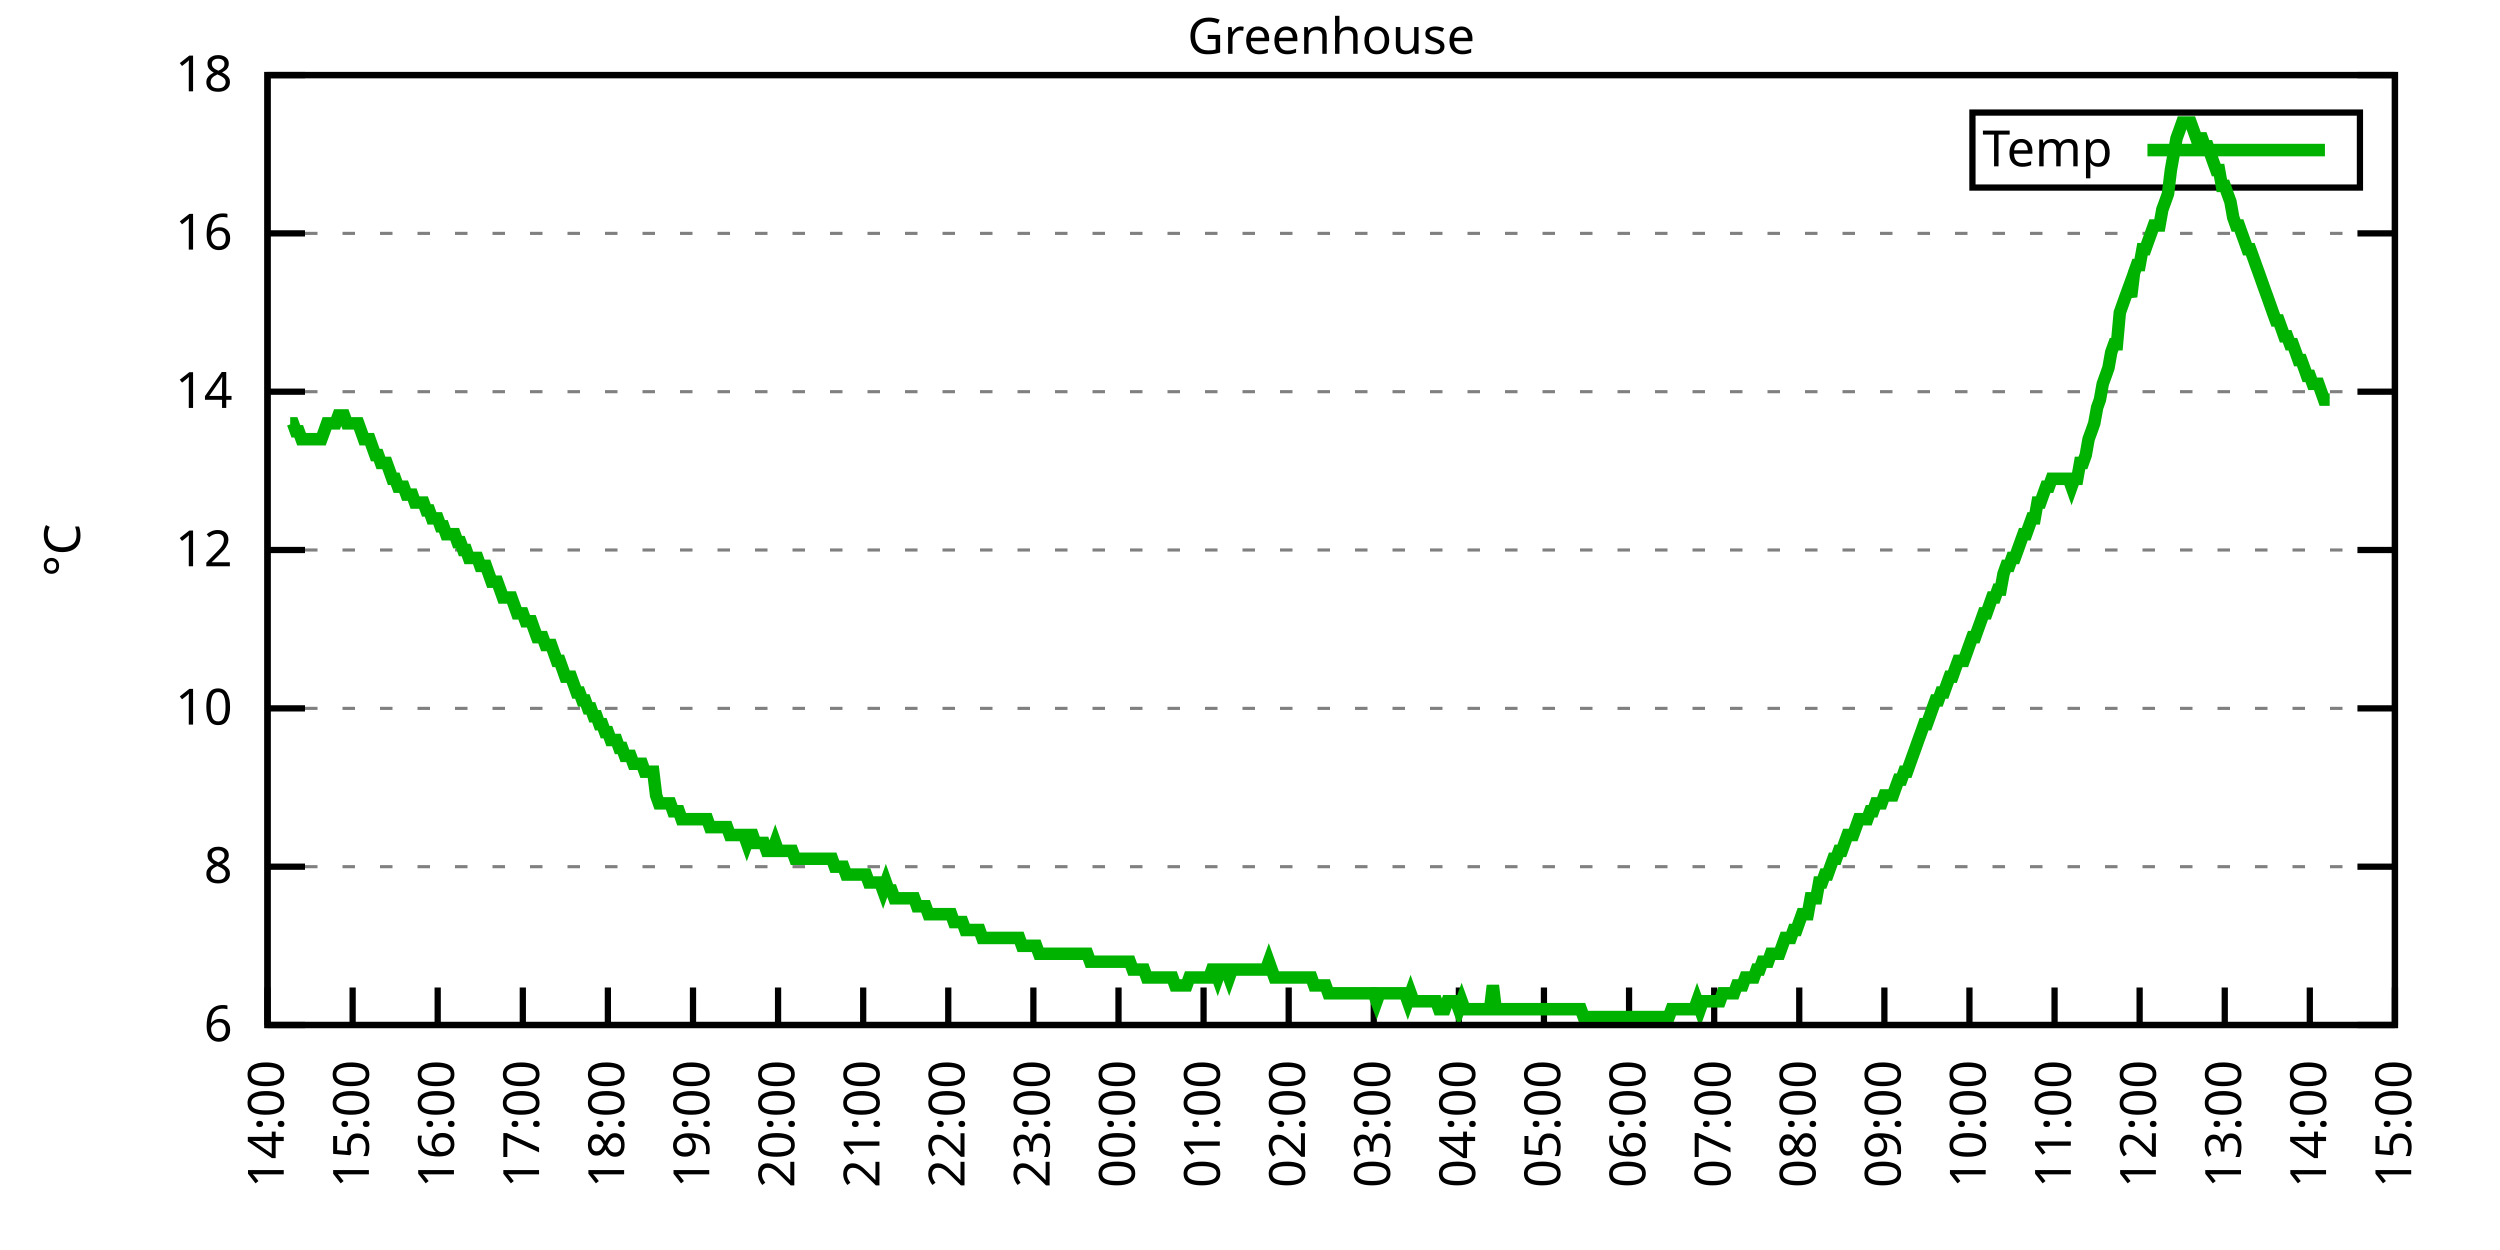
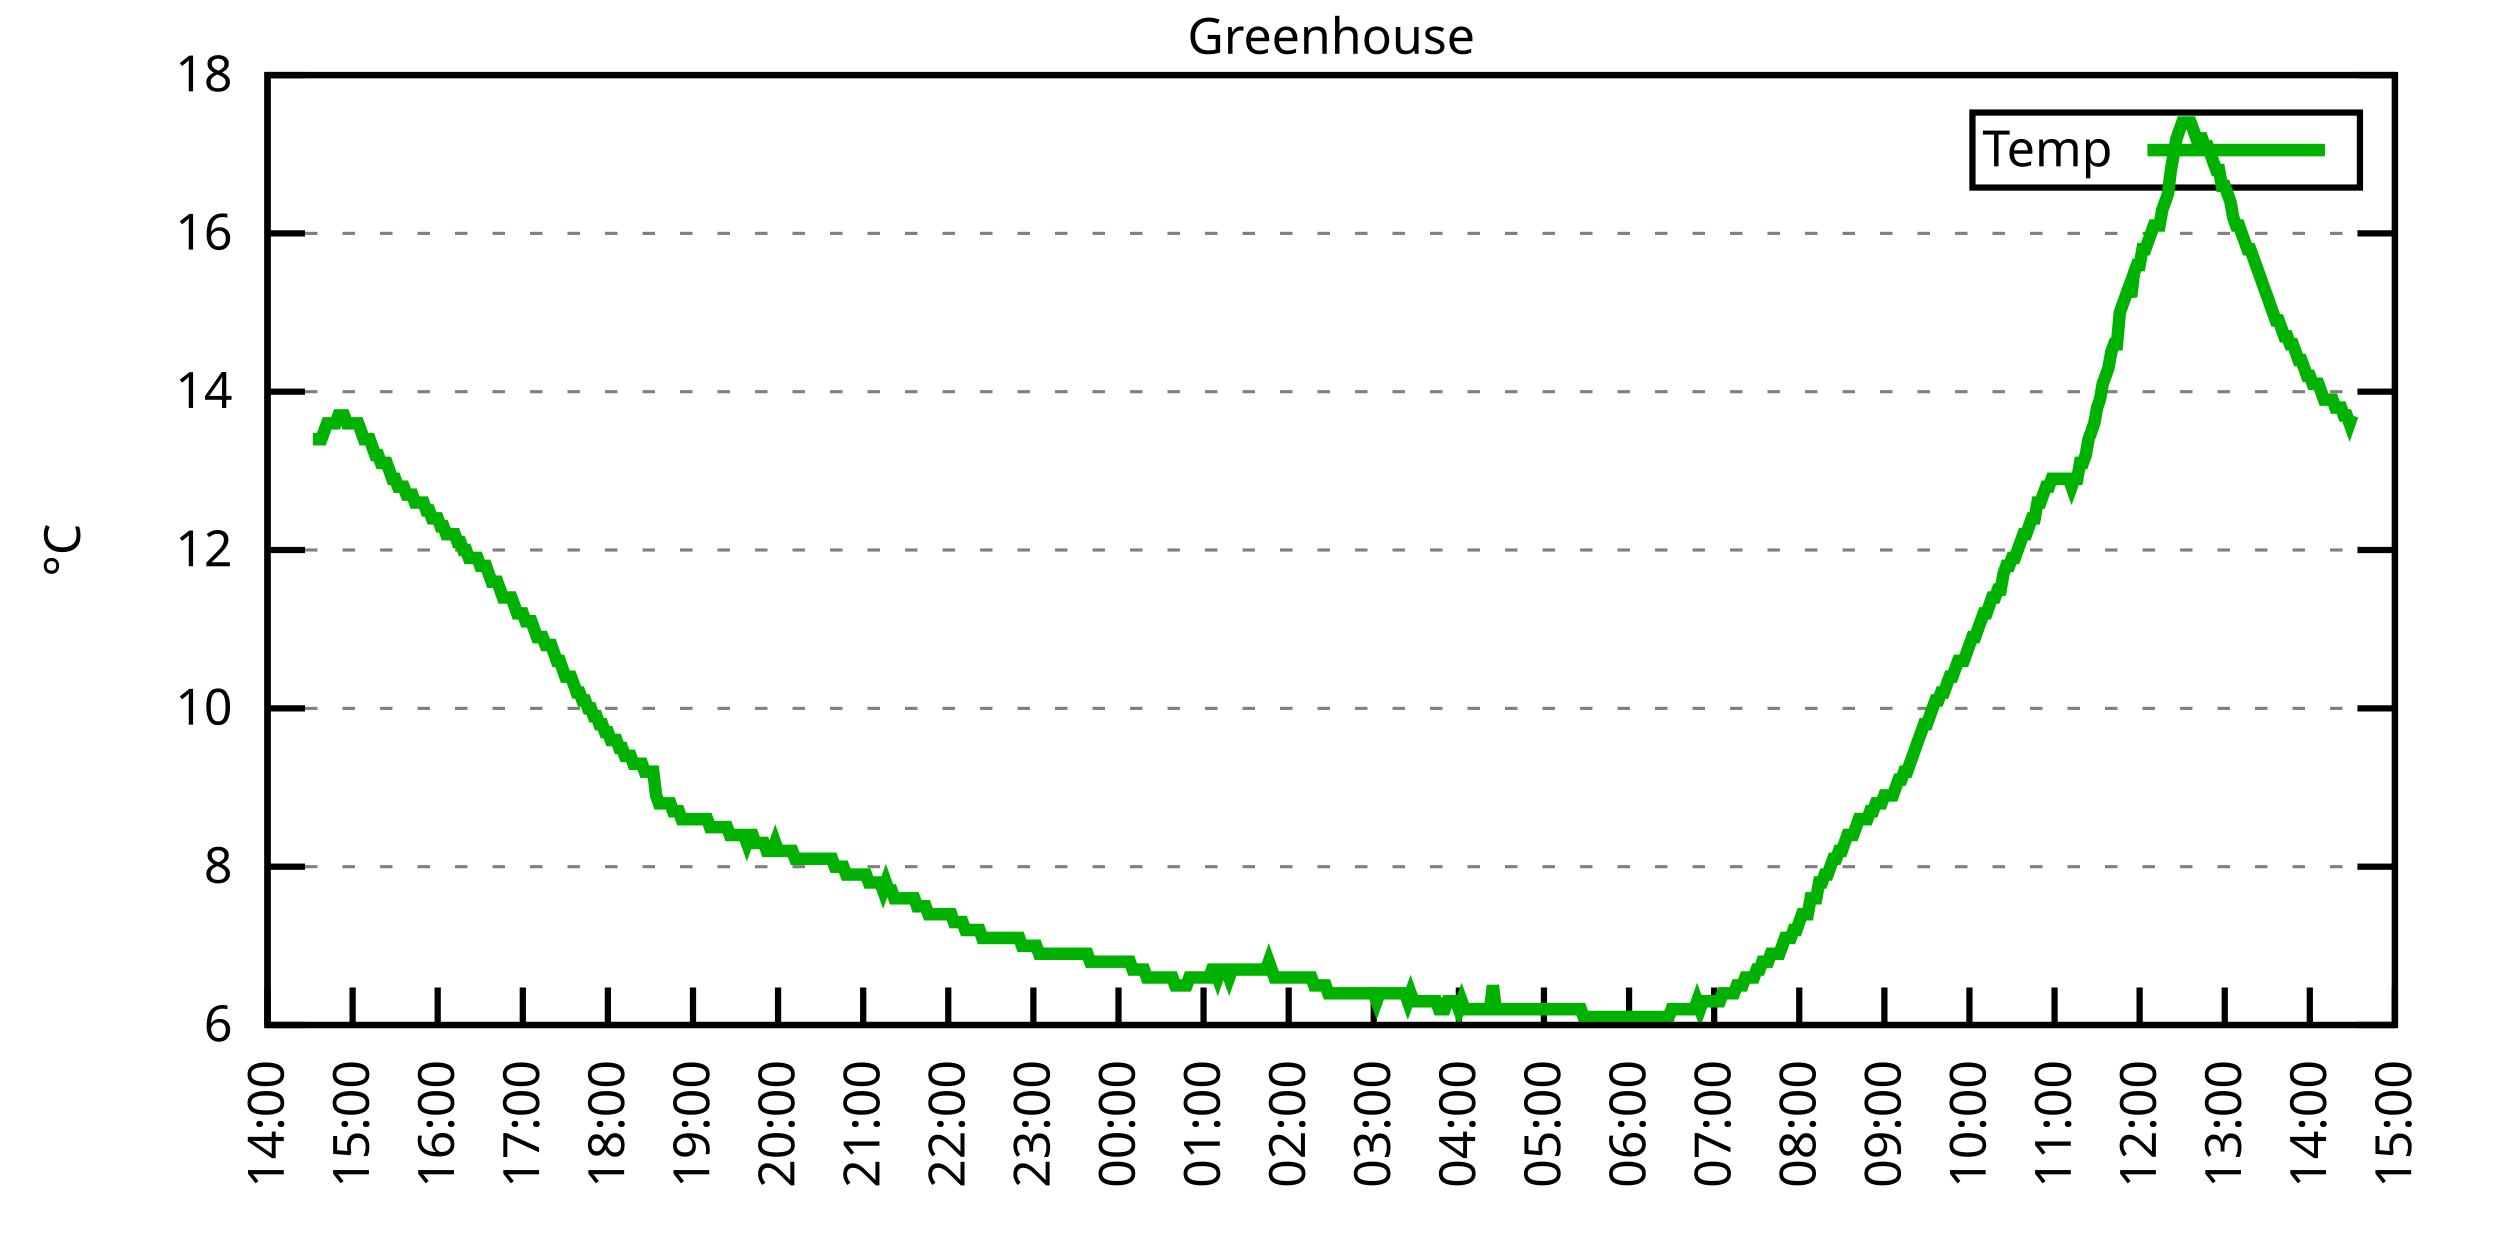
<svg xmlns="http://www.w3.org/2000/svg" xmlns:xlink="http://www.w3.org/1999/xlink" width="400" height="200" viewBox="0 0 400 200">
  <g id="gnuplot_canvas">
    <rect x="0" y="0" width="400" height="200" fill="none" />
    <defs>
      <circle id="gpDot" r="0.5" stroke-width="0.5" stroke="currentColor" />
      <path id="gpPt0" stroke-width="0.333" stroke="currentColor" d="M-1,0 h2 M0,-1 v2" />
      <path id="gpPt1" stroke-width="0.333" stroke="currentColor" d="M-1,-1 L1,1 M1,-1 L-1,1" />
      <path id="gpPt2" stroke-width="0.333" stroke="currentColor" d="M-1,0 L1,0 M0,-1 L0,1 M-1,-1 L1,1 M-1,1 L1,-1" />
      <rect id="gpPt3" stroke-width="0.333" stroke="currentColor" x="-1" y="-1" width="2" height="2" />
      <rect id="gpPt4" stroke-width="0.333" stroke="currentColor" fill="currentColor" x="-1" y="-1" width="2" height="2" />
      <circle id="gpPt5" stroke-width="0.333" stroke="currentColor" cx="0" cy="0" r="1" />
      <use xlink:href="#gpPt5" id="gpPt6" fill="currentColor" stroke="none" />
      <path id="gpPt7" stroke-width="0.333" stroke="currentColor" d="M0,-1.33 L-1.33,0.67 L1.33,0.67 z" />
      <use xlink:href="#gpPt7" id="gpPt8" fill="currentColor" stroke="none" />
      <use xlink:href="#gpPt7" id="gpPt9" stroke="currentColor" transform="rotate(180)" />
      <use xlink:href="#gpPt9" id="gpPt10" fill="currentColor" stroke="none" />
      <use xlink:href="#gpPt3" id="gpPt11" stroke="currentColor" transform="rotate(45)" />
      <use xlink:href="#gpPt11" id="gpPt12" fill="currentColor" stroke="none" />
      <path id="gpPt13" stroke-width="0.333" stroke="currentColor" d="M0,1.330 L1.265,0.411 L0.782,-1.067 L-0.782,-1.076 L-1.265,0.411 z" />
      <use xlink:href="#gpPt13" id="gpPt14" fill="currentColor" stroke="none" />
      <filter id="textbox" filterUnits="objectBoundingBox" x="0" y="0" height="1" width="1">
        <feFlood flood-color="white" flood-opacity="1" result="bgnd" />
        <feComposite in="SourceGraphic" in2="bgnd" operator="atop" />
      </filter>
      <filter id="greybox" filterUnits="objectBoundingBox" x="0" y="0" height="1" width="1">
        <feFlood flood-color="lightgrey" flood-opacity="1" result="grey" />
        <feComposite in="SourceGraphic" in2="grey" operator="atop" />
      </filter>
    </defs>
    <g fill="none" color="white" stroke="currentColor" stroke-width="1.00" stroke-linecap="butt" stroke-linejoin="miter">
</g>
    <g fill="none" color="black" stroke="currentColor" stroke-width="1.00" stroke-linecap="butt" stroke-linejoin="miter">
      <g stroke="none" shape-rendering="crispEdges">
        <polygon fill="rgb(255, 255, 255)" points="42.80,164.00 383.18,164.00 383.18,12.02 42.80,12.02 " />
      </g>
    </g>
    <g fill="none" color="black" stroke="currentColor" stroke-width="1.00" stroke-linecap="butt" stroke-linejoin="miter">
</g>
    <g fill="none" color="black" stroke="black" stroke-width="0.50" stroke-linecap="butt" stroke-linejoin="miter">
</g>
    <g fill="none" color="gray" stroke="currentColor" stroke-width="0.50" stroke-linecap="butt" stroke-linejoin="miter">
      <path stroke="gray" stroke-dasharray="2,4" class="gridline" d="M42.80,164.00 L383.19,164.00  " />
    </g>
    <g fill="none" color="gray" stroke="gray" stroke-width="1.00" stroke-linecap="butt" stroke-linejoin="miter">
</g>
    <g fill="none" color="black" stroke="currentColor" stroke-width="1.00" stroke-linecap="butt" stroke-linejoin="miter">
      <path stroke="black" d="M42.80,164.00 L48.80,164.00 M383.19,164.00 L377.19,164.00  " />
      <g transform="translate(37.20,166.60)" stroke="none" fill="black" font-family="Sans" font-size="8.00" text-anchor="end">
        <text>
          <tspan font-family="Sans"> 6</tspan>
        </text>
      </g>
    </g>
    <g fill="none" color="black" stroke="currentColor" stroke-width="1.00" stroke-linecap="butt" stroke-linejoin="miter">
</g>
    <g fill="none" color="black" stroke="black" stroke-width="0.50" stroke-linecap="butt" stroke-linejoin="miter">
</g>
    <g fill="none" color="gray" stroke="currentColor" stroke-width="0.50" stroke-linecap="butt" stroke-linejoin="miter">
      <path stroke="gray" stroke-dasharray="2,4" class="gridline" d="M42.80,138.67 L383.19,138.67  " />
    </g>
    <g fill="none" color="gray" stroke="gray" stroke-width="1.00" stroke-linecap="butt" stroke-linejoin="miter">
</g>
    <g fill="none" color="black" stroke="currentColor" stroke-width="1.00" stroke-linecap="butt" stroke-linejoin="miter">
      <path stroke="black" d="M42.80,138.67 L48.80,138.67 M383.19,138.67 L377.19,138.67  " />
      <g transform="translate(37.20,141.27)" stroke="none" fill="black" font-family="Sans" font-size="8.00" text-anchor="end">
        <text>
          <tspan font-family="Sans"> 8</tspan>
        </text>
      </g>
    </g>
    <g fill="none" color="black" stroke="currentColor" stroke-width="1.00" stroke-linecap="butt" stroke-linejoin="miter">
</g>
    <g fill="none" color="black" stroke="black" stroke-width="0.50" stroke-linecap="butt" stroke-linejoin="miter">
</g>
    <g fill="none" color="gray" stroke="currentColor" stroke-width="0.50" stroke-linecap="butt" stroke-linejoin="miter">
      <path stroke="gray" stroke-dasharray="2,4" class="gridline" d="M42.80,113.34 L383.19,113.34  " />
    </g>
    <g fill="none" color="gray" stroke="gray" stroke-width="1.00" stroke-linecap="butt" stroke-linejoin="miter">
</g>
    <g fill="none" color="black" stroke="currentColor" stroke-width="1.00" stroke-linecap="butt" stroke-linejoin="miter">
      <path stroke="black" d="M42.80,113.34 L48.80,113.34 M383.19,113.34 L377.19,113.34  " />
      <g transform="translate(37.20,115.94)" stroke="none" fill="black" font-family="Sans" font-size="8.00" text-anchor="end">
        <text>
          <tspan font-family="Sans"> 10</tspan>
        </text>
      </g>
    </g>
    <g fill="none" color="black" stroke="currentColor" stroke-width="1.00" stroke-linecap="butt" stroke-linejoin="miter">
</g>
    <g fill="none" color="black" stroke="black" stroke-width="0.50" stroke-linecap="butt" stroke-linejoin="miter">
</g>
    <g fill="none" color="gray" stroke="currentColor" stroke-width="0.50" stroke-linecap="butt" stroke-linejoin="miter">
      <path stroke="gray" stroke-dasharray="2,4" class="gridline" d="M42.80,88.00 L383.19,88.00  " />
    </g>
    <g fill="none" color="gray" stroke="gray" stroke-width="1.00" stroke-linecap="butt" stroke-linejoin="miter">
</g>
    <g fill="none" color="black" stroke="currentColor" stroke-width="1.00" stroke-linecap="butt" stroke-linejoin="miter">
      <path stroke="black" d="M42.80,88.00 L48.80,88.00 M383.19,88.00 L377.19,88.00  " />
      <g transform="translate(37.20,90.60)" stroke="none" fill="black" font-family="Sans" font-size="8.00" text-anchor="end">
        <text>
          <tspan font-family="Sans"> 12</tspan>
        </text>
      </g>
    </g>
    <g fill="none" color="black" stroke="currentColor" stroke-width="1.00" stroke-linecap="butt" stroke-linejoin="miter">
</g>
    <g fill="none" color="black" stroke="black" stroke-width="0.50" stroke-linecap="butt" stroke-linejoin="miter">
</g>
    <g fill="none" color="gray" stroke="currentColor" stroke-width="0.50" stroke-linecap="butt" stroke-linejoin="miter">
      <path stroke="gray" stroke-dasharray="2,4" class="gridline" d="M42.80,62.67 L383.19,62.67  " />
    </g>
    <g fill="none" color="gray" stroke="gray" stroke-width="1.00" stroke-linecap="butt" stroke-linejoin="miter">
</g>
    <g fill="none" color="black" stroke="currentColor" stroke-width="1.00" stroke-linecap="butt" stroke-linejoin="miter">
      <path stroke="black" d="M42.80,62.67 L48.80,62.67 M383.19,62.67 L377.19,62.67  " />
      <g transform="translate(37.20,65.27)" stroke="none" fill="black" font-family="Sans" font-size="8.00" text-anchor="end">
        <text>
          <tspan font-family="Sans"> 14</tspan>
        </text>
      </g>
    </g>
    <g fill="none" color="black" stroke="currentColor" stroke-width="1.00" stroke-linecap="butt" stroke-linejoin="miter">
</g>
    <g fill="none" color="black" stroke="black" stroke-width="0.50" stroke-linecap="butt" stroke-linejoin="miter">
</g>
    <g fill="none" color="gray" stroke="currentColor" stroke-width="0.50" stroke-linecap="butt" stroke-linejoin="miter">
      <path stroke="gray" stroke-dasharray="2,4" class="gridline" d="M42.80,37.34 L383.19,37.34  " />
    </g>
    <g fill="none" color="gray" stroke="gray" stroke-width="1.00" stroke-linecap="butt" stroke-linejoin="miter">
</g>
    <g fill="none" color="black" stroke="currentColor" stroke-width="1.00" stroke-linecap="butt" stroke-linejoin="miter">
      <path stroke="black" d="M42.80,37.34 L48.80,37.34 M383.19,37.34 L377.19,37.34  " />
      <g transform="translate(37.20,39.94)" stroke="none" fill="black" font-family="Sans" font-size="8.00" text-anchor="end">
        <text>
          <tspan font-family="Sans"> 16</tspan>
        </text>
      </g>
    </g>
    <g fill="none" color="black" stroke="currentColor" stroke-width="1.00" stroke-linecap="butt" stroke-linejoin="miter">
</g>
    <g fill="none" color="black" stroke="black" stroke-width="0.50" stroke-linecap="butt" stroke-linejoin="miter">
</g>
    <g fill="none" color="gray" stroke="currentColor" stroke-width="0.50" stroke-linecap="butt" stroke-linejoin="miter">
      <path stroke="gray" stroke-dasharray="2,4" class="gridline" d="M42.80,12.01 L383.19,12.01  " />
    </g>
    <g fill="none" color="gray" stroke="gray" stroke-width="1.00" stroke-linecap="butt" stroke-linejoin="miter">
</g>
    <g fill="none" color="black" stroke="currentColor" stroke-width="1.00" stroke-linecap="butt" stroke-linejoin="miter">
      <path stroke="black" d="M42.80,12.01 L48.80,12.01 M383.19,12.01 L377.19,12.01  " />
      <g transform="translate(37.20,14.61)" stroke="none" fill="black" font-family="Sans" font-size="8.00" text-anchor="end">
        <text>
          <tspan font-family="Sans"> 18</tspan>
        </text>
      </g>
    </g>
    <g fill="none" color="black" stroke="currentColor" stroke-width="1.00" stroke-linecap="butt" stroke-linejoin="miter">
      <path stroke="black" d="M42.80,164.00 L42.80,158.00  " />
      <g transform="translate(45.40,169.60) rotate(270.00)" stroke="none" fill="black" font-family="Sans" font-size="8.00" text-anchor="end">
        <text>
          <tspan font-family="Sans">14:00</tspan>
        </text>
      </g>
    </g>
    <g fill="none" color="black" stroke="currentColor" stroke-width="1.00" stroke-linecap="butt" stroke-linejoin="miter">
      <path stroke="black" d="M56.42,164.00 L56.42,158.00  " />
      <g transform="translate(59.02,169.60) rotate(270.00)" stroke="none" fill="black" font-family="Sans" font-size="8.00" text-anchor="end">
        <text>
          <tspan font-family="Sans">15:00</tspan>
        </text>
      </g>
    </g>
    <g fill="none" color="black" stroke="currentColor" stroke-width="1.00" stroke-linecap="butt" stroke-linejoin="miter">
      <path stroke="black" d="M70.03,164.00 L70.03,158.00  " />
      <g transform="translate(72.63,169.60) rotate(270.00)" stroke="none" fill="black" font-family="Sans" font-size="8.00" text-anchor="end">
        <text>
          <tspan font-family="Sans">16:00</tspan>
        </text>
      </g>
    </g>
    <g fill="none" color="black" stroke="currentColor" stroke-width="1.00" stroke-linecap="butt" stroke-linejoin="miter">
      <path stroke="black" d="M83.65,164.00 L83.65,158.00  " />
      <g transform="translate(86.25,169.60) rotate(270.00)" stroke="none" fill="black" font-family="Sans" font-size="8.00" text-anchor="end">
        <text>
          <tspan font-family="Sans">17:00</tspan>
        </text>
      </g>
    </g>
    <g fill="none" color="black" stroke="currentColor" stroke-width="1.00" stroke-linecap="butt" stroke-linejoin="miter">
      <path stroke="black" d="M97.26,164.00 L97.26,158.00  " />
      <g transform="translate(99.86,169.60) rotate(270.00)" stroke="none" fill="black" font-family="Sans" font-size="8.00" text-anchor="end">
        <text>
          <tspan font-family="Sans">18:00</tspan>
        </text>
      </g>
    </g>
    <g fill="none" color="black" stroke="currentColor" stroke-width="1.00" stroke-linecap="butt" stroke-linejoin="miter">
      <path stroke="black" d="M110.88,164.00 L110.88,158.00  " />
      <g transform="translate(113.48,169.60) rotate(270.00)" stroke="none" fill="black" font-family="Sans" font-size="8.00" text-anchor="end">
        <text>
          <tspan font-family="Sans">19:00</tspan>
        </text>
      </g>
    </g>
    <g fill="none" color="black" stroke="currentColor" stroke-width="1.00" stroke-linecap="butt" stroke-linejoin="miter">
      <path stroke="black" d="M124.49,164.00 L124.49,158.00  " />
      <g transform="translate(127.09,169.60) rotate(270.00)" stroke="none" fill="black" font-family="Sans" font-size="8.00" text-anchor="end">
        <text>
          <tspan font-family="Sans">20:00</tspan>
        </text>
      </g>
    </g>
    <g fill="none" color="black" stroke="currentColor" stroke-width="1.00" stroke-linecap="butt" stroke-linejoin="miter">
      <path stroke="black" d="M138.11,164.00 L138.11,158.00  " />
      <g transform="translate(140.71,169.60) rotate(270.00)" stroke="none" fill="black" font-family="Sans" font-size="8.00" text-anchor="end">
        <text>
          <tspan font-family="Sans">21:00</tspan>
        </text>
      </g>
    </g>
    <g fill="none" color="black" stroke="currentColor" stroke-width="1.00" stroke-linecap="butt" stroke-linejoin="miter">
      <path stroke="black" d="M151.72,164.00 L151.72,158.00  " />
      <g transform="translate(154.32,169.60) rotate(270.00)" stroke="none" fill="black" font-family="Sans" font-size="8.00" text-anchor="end">
        <text>
          <tspan font-family="Sans">22:00</tspan>
        </text>
      </g>
    </g>
    <g fill="none" color="black" stroke="currentColor" stroke-width="1.00" stroke-linecap="butt" stroke-linejoin="miter">
      <path stroke="black" d="M165.34,164.00 L165.34,158.00  " />
      <g transform="translate(167.94,169.60) rotate(270.00)" stroke="none" fill="black" font-family="Sans" font-size="8.00" text-anchor="end">
        <text>
          <tspan font-family="Sans">23:00</tspan>
        </text>
      </g>
    </g>
    <g fill="none" color="black" stroke="currentColor" stroke-width="1.00" stroke-linecap="butt" stroke-linejoin="miter">
      <path stroke="black" d="M178.96,164.00 L178.96,158.00  " />
      <g transform="translate(181.56,169.60) rotate(270.00)" stroke="none" fill="black" font-family="Sans" font-size="8.00" text-anchor="end">
        <text>
          <tspan font-family="Sans">00:00</tspan>
        </text>
      </g>
    </g>
    <g fill="none" color="black" stroke="currentColor" stroke-width="1.00" stroke-linecap="butt" stroke-linejoin="miter">
      <path stroke="black" d="M192.57,164.00 L192.57,158.00  " />
      <g transform="translate(195.17,169.60) rotate(270.00)" stroke="none" fill="black" font-family="Sans" font-size="8.00" text-anchor="end">
        <text>
          <tspan font-family="Sans">01:00</tspan>
        </text>
      </g>
    </g>
    <g fill="none" color="black" stroke="currentColor" stroke-width="1.00" stroke-linecap="butt" stroke-linejoin="miter">
      <path stroke="black" d="M206.19,164.00 L206.19,158.00  " />
      <g transform="translate(208.79,169.60) rotate(270.00)" stroke="none" fill="black" font-family="Sans" font-size="8.00" text-anchor="end">
        <text>
          <tspan font-family="Sans">02:00</tspan>
        </text>
      </g>
    </g>
    <g fill="none" color="black" stroke="currentColor" stroke-width="1.00" stroke-linecap="butt" stroke-linejoin="miter">
      <path stroke="black" d="M219.80,164.00 L219.80,158.00  " />
      <g transform="translate(222.40,169.60) rotate(270.00)" stroke="none" fill="black" font-family="Sans" font-size="8.00" text-anchor="end">
        <text>
          <tspan font-family="Sans">03:00</tspan>
        </text>
      </g>
    </g>
    <g fill="none" color="black" stroke="currentColor" stroke-width="1.00" stroke-linecap="butt" stroke-linejoin="miter">
      <path stroke="black" d="M233.42,164.00 L233.42,158.00  " />
      <g transform="translate(236.02,169.60) rotate(270.00)" stroke="none" fill="black" font-family="Sans" font-size="8.00" text-anchor="end">
        <text>
          <tspan font-family="Sans">04:00</tspan>
        </text>
      </g>
    </g>
    <g fill="none" color="black" stroke="currentColor" stroke-width="1.00" stroke-linecap="butt" stroke-linejoin="miter">
      <path stroke="black" d="M247.03,164.00 L247.03,158.00  " />
      <g transform="translate(249.63,169.60) rotate(270.00)" stroke="none" fill="black" font-family="Sans" font-size="8.00" text-anchor="end">
        <text>
          <tspan font-family="Sans">05:00</tspan>
        </text>
      </g>
    </g>
    <g fill="none" color="black" stroke="currentColor" stroke-width="1.00" stroke-linecap="butt" stroke-linejoin="miter">
      <path stroke="black" d="M260.65,164.00 L260.65,158.00  " />
      <g transform="translate(263.25,169.60) rotate(270.00)" stroke="none" fill="black" font-family="Sans" font-size="8.00" text-anchor="end">
        <text>
          <tspan font-family="Sans">06:00</tspan>
        </text>
      </g>
    </g>
    <g fill="none" color="black" stroke="currentColor" stroke-width="1.00" stroke-linecap="butt" stroke-linejoin="miter">
      <path stroke="black" d="M274.27,164.00 L274.27,158.00  " />
      <g transform="translate(276.87,169.60) rotate(270.00)" stroke="none" fill="black" font-family="Sans" font-size="8.00" text-anchor="end">
        <text>
          <tspan font-family="Sans">07:00</tspan>
        </text>
      </g>
    </g>
    <g fill="none" color="black" stroke="currentColor" stroke-width="1.00" stroke-linecap="butt" stroke-linejoin="miter">
      <path stroke="black" d="M287.88,164.00 L287.88,158.00  " />
      <g transform="translate(290.48,169.60) rotate(270.00)" stroke="none" fill="black" font-family="Sans" font-size="8.00" text-anchor="end">
        <text>
          <tspan font-family="Sans">08:00</tspan>
        </text>
      </g>
    </g>
    <g fill="none" color="black" stroke="currentColor" stroke-width="1.00" stroke-linecap="butt" stroke-linejoin="miter">
      <path stroke="black" d="M301.50,164.00 L301.50,158.00  " />
      <g transform="translate(304.10,169.60) rotate(270.00)" stroke="none" fill="black" font-family="Sans" font-size="8.00" text-anchor="end">
        <text>
          <tspan font-family="Sans">09:00</tspan>
        </text>
      </g>
    </g>
    <g fill="none" color="black" stroke="currentColor" stroke-width="1.00" stroke-linecap="butt" stroke-linejoin="miter">
      <path stroke="black" d="M315.11,164.00 L315.11,158.00  " />
      <g transform="translate(317.71,169.60) rotate(270.00)" stroke="none" fill="black" font-family="Sans" font-size="8.00" text-anchor="end">
        <text>
          <tspan font-family="Sans">10:00</tspan>
        </text>
      </g>
    </g>
    <g fill="none" color="black" stroke="currentColor" stroke-width="1.00" stroke-linecap="butt" stroke-linejoin="miter">
      <path stroke="black" d="M328.73,164.00 L328.73,158.00  " />
      <g transform="translate(331.33,169.60) rotate(270.00)" stroke="none" fill="black" font-family="Sans" font-size="8.00" text-anchor="end">
        <text>
          <tspan font-family="Sans">11:00</tspan>
        </text>
      </g>
    </g>
    <g fill="none" color="black" stroke="currentColor" stroke-width="1.00" stroke-linecap="butt" stroke-linejoin="miter">
      <path stroke="black" d="M342.34,164.00 L342.34,158.00  " />
      <g transform="translate(344.94,169.60) rotate(270.00)" stroke="none" fill="black" font-family="Sans" font-size="8.00" text-anchor="end">
        <text>
          <tspan font-family="Sans">12:00</tspan>
        </text>
      </g>
    </g>
    <g fill="none" color="black" stroke="currentColor" stroke-width="1.00" stroke-linecap="butt" stroke-linejoin="miter">
      <path stroke="black" d="M355.96,164.00 L355.96,158.00  " />
      <g transform="translate(358.56,169.60) rotate(270.00)" stroke="none" fill="black" font-family="Sans" font-size="8.00" text-anchor="end">
        <text>
          <tspan font-family="Sans">13:00</tspan>
        </text>
      </g>
    </g>
    <g fill="none" color="black" stroke="currentColor" stroke-width="1.00" stroke-linecap="butt" stroke-linejoin="miter">
      <path stroke="black" d="M369.57,164.00 L369.57,158.00  " />
      <g transform="translate(372.17,169.60) rotate(270.00)" stroke="none" fill="black" font-family="Sans" font-size="8.00" text-anchor="end">
        <text>
          <tspan font-family="Sans">14:00</tspan>
        </text>
      </g>
    </g>
    <g fill="none" color="black" stroke="currentColor" stroke-width="1.00" stroke-linecap="butt" stroke-linejoin="miter">
      <path stroke="black" d="M383.19,164.00 L383.19,158.00  " />
      <g transform="translate(385.79,169.60) rotate(270.00)" stroke="none" fill="black" font-family="Sans" font-size="8.00" text-anchor="end">
        <text>
          <tspan font-family="Sans">15:00</tspan>
        </text>
      </g>
    </g>
    <g fill="none" color="black" stroke="currentColor" stroke-width="1.00" stroke-linecap="butt" stroke-linejoin="miter">
</g>
    <g fill="none" color="black" stroke="currentColor" stroke-width="1.00" stroke-linecap="butt" stroke-linejoin="miter">
      <path stroke="black" d="M42.80,12.01 L42.80,164.00 L383.19,164.00 L383.19,12.01 L42.80,12.01 Z  " />
    </g>
    <g fill="none" color="black" stroke="currentColor" stroke-width="1.00" stroke-linecap="butt" stroke-linejoin="miter">
</g>
    <g fill="none" color="black" stroke="currentColor" stroke-width="1.00" stroke-linecap="butt" stroke-linejoin="miter">
      <path stroke="black" d="M315.59,30.01 L315.59,18.01 L377.59,18.01 L377.59,30.01 L315.59,30.01 Z  " />
    </g>
    <g id="Greenhouse_plot_1">
      <g fill="none" color="white" stroke="black" stroke-width="2.00" stroke-linecap="butt" stroke-linejoin="miter">
</g>
      <g fill="none" color="black" stroke="currentColor" stroke-width="2.00" stroke-linecap="butt" stroke-linejoin="miter">
        <g transform="translate(337.99,26.61)" stroke="none" fill="black" font-family="Sans" font-size="8.00" text-anchor="end">
          <text>
            <tspan font-family="Sans">Temp</tspan>
          </text>
        </g>
      </g>
      <g fill="none" color="black" stroke="currentColor" stroke-width="2.00" stroke-linecap="butt" stroke-linejoin="miter">
-         <path stroke="rgb(  0, 178,   0)" d="M343.59,24.01 L371.99,24.01 M46.43,67.74 L46.88,67.74 L47.34,69.01 L47.79,69.01 L48.25,70.27 L48.70,70.27   L49.15,70.27 L49.61,70.27 L50.06,70.27 L50.52,70.27 L50.97,70.27 L51.42,70.27 L51.88,69.01 L52.33,67.74   L52.78,67.74 L53.24,67.74 L53.69,67.74 L54.15,66.47 L54.60,66.47 L55.05,66.47 L55.51,67.74 L55.96,67.74   L56.42,67.74 L56.87,67.74 L57.32,67.74 L57.78,69.01 L58.23,70.27 L58.68,70.27 L59.14,70.27 L59.59,71.54   L60.05,72.81 L60.50,72.81 L60.95,74.07 L61.41,74.07 L61.86,74.07 L62.32,75.34 L62.77,76.61 L63.22,76.61   L63.68,77.87 L64.13,77.87 L64.58,77.87 L65.04,79.14 L65.49,79.14 L65.95,79.14 L66.40,80.41 L66.85,80.41   L67.31,80.41 L67.76,80.41 L68.22,81.67 L68.67,81.67 L69.12,82.94 L69.58,82.94 L70.03,82.94 L70.49,84.21   L70.94,84.21 L71.39,85.47 L71.85,85.47 L72.30,85.47 L72.75,85.47 L73.21,86.74 L73.66,86.74 L74.12,88.00   L74.57,88.00 L75.02,89.27 L75.48,89.27 L75.93,89.27 L76.39,89.27 L76.84,90.54 L77.29,90.54 L77.75,90.54   L78.20,91.80 L78.65,93.07 L79.11,93.07 L79.56,93.07 L80.02,94.34 L80.47,95.60 L80.92,95.60 L81.38,95.60   L81.83,95.60 L82.29,96.87 L82.74,98.14 L83.19,98.14 L83.65,98.14 L84.10,99.40 L84.55,99.40 L85.01,99.40   L85.46,100.67 L85.92,101.94 L86.37,101.94 L86.82,101.94 L87.28,103.20 L87.73,103.20 L88.19,103.20 L88.64,104.47   L89.09,105.74 L89.55,105.74 L90.00,107.00 L90.45,108.27 L90.91,108.27 L91.36,108.27 L91.82,109.54 L92.27,110.80   L92.72,110.80 L93.18,112.07 L93.63,112.07 L94.09,113.34 L94.54,113.34 L94.99,114.60 L95.45,114.60 L95.90,115.87   L96.35,115.87 L96.81,117.14 L97.26,117.14 L97.72,118.40 L98.17,118.40 L98.62,118.40 L99.08,119.67 L99.53,119.67   L99.99,120.94 L100.44,120.94 L100.89,120.94 L101.35,122.20 L101.80,122.20 L102.25,122.20 L102.71,122.20 L103.16,123.47   L103.62,123.47 L104.07,123.47 L104.52,123.47 L104.98,127.27 L105.43,128.54 L105.89,128.54 L106.34,128.54 L106.79,128.54   L107.25,128.54 L107.70,129.80 L108.15,129.80 L108.61,129.80 L109.06,131.07 L109.52,131.07 L109.97,131.07 L110.42,131.07   L110.88,131.07 L111.33,131.07 L111.79,131.07 L112.24,131.07 L112.69,131.07 L113.15,131.07 L113.60,132.34 L114.05,132.34   L114.51,132.34 L114.96,132.34 L115.42,132.34 L115.87,132.34 L116.32,132.34 L116.78,133.60 L117.23,133.60 L117.69,133.60   L118.14,133.60 L118.59,133.60 L119.05,133.60 L119.50,134.87 L119.96,133.60 L120.41,133.60 L120.86,134.87 L121.32,134.87   L121.77,134.87 L122.22,134.87 L122.68,136.14 L123.13,136.14 L123.59,136.14 L124.04,134.87 L124.49,136.14 L124.95,136.14   L125.40,136.14 L125.86,136.14 L126.31,136.14 L126.76,136.14 L127.22,137.40 L127.67,137.40 L128.12,137.40 L128.58,137.40   L129.03,137.40 L129.49,137.40 L129.94,137.40 L130.39,137.40 L130.85,137.40 L131.30,137.40 L131.76,137.40 L132.21,137.40   L132.66,137.40 L133.12,137.40 L133.57,138.67 L134.02,138.67 L134.48,138.67 L134.93,138.67 L135.39,139.93 L135.84,139.93   L136.29,139.93 L136.75,139.93 L137.20,139.93 L137.66,139.93 L138.11,139.93 L138.56,139.93 L139.02,141.20 L139.47,141.20   L139.92,141.20 L140.38,141.20 L140.83,141.20 L141.29,142.47 L141.74,141.20 L142.19,142.47 L142.65,142.47 L143.10,143.73   L143.56,143.73 L144.01,143.73 L144.46,143.73 L144.92,143.73 L145.37,143.73 L145.82,143.73 L146.28,143.73 L146.73,145.00   L147.19,145.00 L147.64,145.00 L148.09,145.00 L148.55,146.27 L149.00,146.27 L149.46,146.27 L149.91,146.27 L150.36,146.27   L150.82,146.27 L151.27,146.27 L151.72,146.27 L152.18,146.27 L152.63,147.53 L153.09,147.53 L153.54,147.53 L153.99,147.53   L154.45,148.80 L154.90,148.80 L155.36,148.80 L155.81,148.80 L156.26,148.80 L156.72,148.80 L157.17,150.07 L157.62,150.07   L158.08,150.07 L158.53,150.07 L158.99,150.07 L159.44,150.07 L159.89,150.07 L160.35,150.07 L160.80,150.07 L161.26,150.07   L161.71,150.07 L162.16,150.07 L162.62,150.07 L163.07,150.07 L163.52,151.33 L163.98,151.33 L164.43,151.33 L164.89,151.33   L165.34,151.33 L165.79,151.33 L166.25,152.60 L166.70,152.60 L167.16,152.60 L167.61,152.60 L168.06,152.60 L168.52,152.60   L168.97,152.60 L169.43,152.60 L169.88,152.60 L170.33,152.60 L170.79,152.60 L171.24,152.60 L171.69,152.60 L172.15,152.60   L172.60,152.60 L173.06,152.60 L173.51,152.60 L173.96,152.60 L174.42,153.87 L174.87,153.87 L175.33,153.87 L175.78,153.87   L176.23,153.87 L176.69,153.87 L177.14,153.87 L177.59,153.87 L178.05,153.87 L178.50,153.87 L178.96,153.87 L179.41,153.87   L179.86,153.87 L180.32,153.87 L180.77,153.87 L181.23,155.13 L181.68,155.13 L182.13,155.13 L182.59,155.13 L183.04,155.13   L183.49,156.40 L183.95,156.40 L184.40,156.40 L184.86,156.40 L185.31,156.40 L185.76,156.40 L186.22,156.40 L186.67,156.40   L187.13,156.40 L187.58,156.40 L188.03,157.67 L188.49,157.67 L188.94,157.67 L189.39,157.67 L189.85,157.67 L190.30,156.40   L190.76,156.40 L191.21,156.40 L191.66,156.40 L192.12,156.40 L192.57,156.40 L193.03,156.40 L193.48,156.40 L193.93,155.13   L194.39,155.13 L194.84,156.40 L195.29,155.13 L195.75,155.13 L196.20,155.13 L196.66,156.40 L197.11,155.13 L197.56,155.13   L198.02,155.13 L198.47,155.13 L198.93,155.13 L199.38,155.13 L199.83,155.13 L200.29,155.13 L200.74,155.13 L201.19,155.13   L201.65,155.13 L202.10,155.13 L202.56,155.13 L203.01,153.87 L203.46,155.13 L203.92,156.40 L204.37,156.40 L204.83,156.40   L205.28,156.40 L205.73,156.40 L206.19,156.40 L206.64,156.40 L207.09,156.40 L207.55,156.40 L208.00,156.40 L208.46,156.40   L208.91,156.40 L209.36,156.40 L209.82,156.40 L210.27,157.67 L210.73,157.67 L211.18,157.67 L211.63,157.67 L212.09,157.67   L212.54,158.93 L213.00,158.93 L213.45,158.93 L213.90,158.93 L214.36,158.93 L214.81,158.93 L215.26,158.93 L215.72,158.93   L216.17,158.93 L216.63,158.93 L217.08,158.93 L217.53,158.93 L217.99,158.93 L218.44,158.93 L218.90,158.93 L219.35,158.93   L219.80,158.93 L220.26,160.20 L220.71,158.93 L221.16,158.93 L221.62,158.93 L222.07,158.93 L222.53,158.93 L222.98,158.93   L223.43,158.93 L223.89,158.93 L224.34,158.93 L224.80,158.93 L225.25,160.20 L225.70,158.93 L226.16,160.20 L226.61,160.20   L227.06,160.20 L227.52,160.20 L227.97,160.20 L228.43,160.20 L228.88,160.20 L229.33,160.20 L229.79,160.20 L230.24,161.47   L230.70,161.47 L231.15,161.47 L231.60,160.20 L232.06,160.20 L232.51,160.20 L232.96,160.20 L233.42,161.47 L233.87,160.20   L234.33,161.47 L234.78,161.47 L235.23,161.47 L235.69,161.47 L236.14,161.47 L236.60,161.47 L237.05,161.47 L237.50,161.47   L237.96,161.47 L238.41,161.47 L238.86,157.67 L239.32,161.47 L239.77,161.47 L240.23,161.47 L240.68,161.47 L241.13,161.47   L241.59,161.47 L242.04,161.47 L242.50,161.47 L242.95,161.47 L243.40,161.47 L243.86,161.47 L244.31,161.47 L244.76,161.47   L245.22,161.47 L245.67,161.47 L246.13,161.47 L246.58,161.47 L247.03,161.47 L247.49,161.47 L247.94,161.47 L248.40,161.47   L248.85,161.47 L249.30,161.47 L249.76,161.47 L250.21,161.47 L250.66,161.47 L251.12,161.47 L251.57,161.47 L252.03,161.47   L252.48,161.47 L252.93,161.47 L253.39,162.73 L253.84,162.73 L254.30,162.73 L254.75,162.73 L255.20,162.73 L255.66,162.73   L256.11,162.73 L256.56,162.73 L257.02,162.73 L257.47,162.73 L257.93,162.73 L258.38,162.73 L258.83,162.73 L259.29,162.73   L259.74,162.73 L260.20,162.73 L260.65,162.73 L261.10,162.73 L261.56,162.73 L262.01,162.73 L262.47,162.73 L262.92,162.73   L263.37,162.73 L263.83,162.73 L264.28,162.73 L264.73,162.73 L265.19,162.73 L265.64,162.73 L266.10,162.73 L266.55,162.73   L267.00,162.73 L267.46,161.47 L267.91,161.47 L268.37,161.47 L268.82,161.47 L269.27,161.47 L269.73,161.47 L270.18,161.47   L270.63,161.47 L271.09,161.47 L271.54,160.20 L272.00,161.47 L272.45,160.20 L272.90,160.20 L273.36,160.20 L273.81,160.20   L274.27,160.20 L274.72,160.20 L275.17,160.20 L275.63,158.93 L276.08,158.93 L276.53,158.93 L276.99,158.93 L277.44,158.93   L277.90,157.67 L278.35,157.67 L278.80,157.67 L279.26,156.40 L279.71,156.40 L280.17,156.40 L280.62,156.40 L281.07,155.13   L281.53,155.13 L281.98,153.87 L282.43,153.87 L282.89,153.87 L283.34,152.60 L283.80,152.60 L284.25,152.60 L284.70,152.60   L285.16,151.33 L285.61,150.07 L286.07,150.07 L286.52,150.07 L286.97,148.80 L287.43,148.80 L287.88,147.53 L288.33,146.27   L288.79,146.27 L289.24,146.27 L289.70,143.73 L290.15,143.73 L290.60,143.73 L291.06,141.20 L291.51,141.20 L291.97,139.93   L292.42,139.93 L292.87,138.67 L293.33,137.40 L293.78,137.40 L294.23,136.14 L294.69,136.14 L295.14,134.87 L295.60,133.60   L296.05,133.60 L296.50,133.60 L296.96,132.34 L297.41,131.07 L297.87,131.07 L298.32,131.07 L298.77,131.07 L299.23,129.80   L299.68,129.80 L300.13,128.54 L300.59,128.54 L301.04,128.54 L301.50,127.27 L301.95,127.27 L302.40,127.27 L302.86,127.27   L303.31,126.00 L303.77,124.74 L304.22,124.74 L304.67,123.47 L305.13,123.47 L305.58,122.20 L306.03,120.94 L306.49,119.67   L306.94,118.40 L307.40,117.14 L307.85,115.87 L308.30,115.87 L308.76,114.60 L309.21,113.34 L309.67,112.07 L310.12,112.07   L310.57,110.80 L311.03,110.80 L311.48,109.54 L311.94,108.27 L312.39,108.27 L312.84,107.00 L313.30,105.74 L313.75,105.74   L314.20,105.74 L314.66,104.47 L315.11,103.20 L315.57,101.94 L316.02,101.94 L316.47,100.67 L316.93,99.40 L317.38,98.14   L317.84,98.14 L318.29,96.87 L318.74,95.60 L319.20,95.60 L319.65,94.34 L320.10,94.34 L320.56,91.80 L321.01,90.54   L321.47,90.54 L321.92,89.27 L322.37,89.27 L322.83,88.00 L323.28,86.74 L323.74,85.47 L324.19,85.47 L324.64,84.21   L325.10,82.94 L325.55,82.94 L326.00,80.41 L326.46,80.41 L326.91,79.14 L327.37,77.87 L327.82,77.87 L328.27,76.61   L328.73,76.61 L329.18,76.61 L329.64,76.61 L330.09,76.61 L330.54,76.61 L331.00,76.61 L331.45,77.87 L331.90,76.61   L332.36,76.61 L332.81,74.07 L333.27,74.07 L333.72,72.81 L334.17,70.27 L334.63,69.01 L335.08,67.74 L335.54,65.21   L335.99,63.94 L336.44,61.41 L336.90,60.14 L337.35,58.87 L337.80,56.34 L338.26,55.07 L338.71,55.07 L339.17,50.01   L339.62,48.74 L340.07,47.47 L340.53,46.21 L340.98,47.47 L341.44,43.67 L341.89,42.41 L342.34,42.41 L342.80,39.87   L343.25,39.87 L343.70,38.61 L344.16,37.34 L344.61,36.08 L345.07,36.08 L345.52,36.08 L345.97,33.54 L346.43,32.28   L346.88,31.01 L347.34,27.21 L347.79,24.68 L348.24,22.14 L348.70,20.88 L349.15,19.61 L349.60,19.61 L350.06,19.61   L350.51,19.61 L350.97,20.88 L351.42,22.14 L351.87,22.14 L352.33,22.14 L352.78,23.41 L353.24,23.41 L353.69,24.68   L354.14,25.94 L354.60,27.21 L355.05,27.21 L355.50,29.74 L355.96,29.74 L356.41,31.01 L356.87,32.28 L357.32,34.81   L357.77,36.08 L358.23,36.08 L358.68,37.34 L359.14,38.61 L359.59,39.87 L360.04,39.87 L360.50,41.14 L360.95,42.41   L361.41,43.67 L361.86,44.94 L362.31,46.21 L362.77,47.47 L363.22,48.74 L363.67,50.01 L364.13,51.27 L364.58,51.27   L365.04,52.54 L365.49,53.81 L365.94,53.81 L366.40,55.07 L366.85,55.07 L367.31,56.34 L367.76,57.61 L368.21,57.61   L368.67,58.87 L369.12,60.14 L369.57,60.14 L370.03,61.41 L370.48,61.41 L370.94,61.41 L371.39,62.67 L371.84,63.94   L372.30,63.94 L372.75,63.94  " />
+         <path stroke="rgb(  0, 178,   0)" d="M343.59,24.01 L371.99,24.01 M50.06,70.27 L50.52,70.27 L50.97,70.27 L51.42,70.27 L51.88,69.01 L52.33,67.74   L52.78,67.74 L53.24,67.74 L53.69,67.74 L54.15,66.47 L54.60,66.47 L55.05,66.47 L55.51,67.74 L55.96,67.74   L56.42,67.74 L56.87,67.74 L57.32,67.74 L57.78,69.01 L58.23,70.27 L58.68,70.27 L59.14,70.27 L59.59,71.54   L60.05,72.81 L60.50,72.81 L60.95,74.07 L61.41,74.07 L61.86,74.07 L62.32,75.34 L62.77,76.61 L63.22,76.61   L63.68,77.87 L64.13,77.87 L64.58,77.87 L65.04,79.14 L65.49,79.14 L65.95,79.14 L66.40,80.41 L66.85,80.41   L67.31,80.41 L67.76,80.41 L68.22,81.67 L68.67,81.67 L69.12,82.94 L69.58,82.94 L70.03,82.94 L70.49,84.21   L70.94,84.21 L71.39,85.47 L71.85,85.47 L72.30,85.47 L72.75,85.47 L73.21,86.74 L73.66,86.74 L74.12,88.00   L74.57,88.00 L75.02,89.27 L75.48,89.27 L75.93,89.27 L76.39,89.27 L76.84,90.54 L77.29,90.54 L77.75,90.54   L78.20,91.80 L78.65,93.07 L79.11,93.07 L79.56,93.07 L80.02,94.34 L80.47,95.60 L80.92,95.60 L81.38,95.60   L81.83,95.60 L82.29,96.87 L82.74,98.14 L83.19,98.14 L83.65,98.14 L84.10,99.40 L84.55,99.40 L85.01,99.40   L85.46,100.67 L85.92,101.94 L86.37,101.94 L86.82,101.94 L87.28,103.20 L87.73,103.20 L88.19,103.20 L88.64,104.47   L89.09,105.74 L89.55,105.74 L90.00,107.00 L90.45,108.27 L90.91,108.27 L91.36,108.27 L91.82,109.54 L92.27,110.80   L92.72,110.80 L93.18,112.07 L93.63,112.07 L94.09,113.34 L94.54,113.34 L94.99,114.60 L95.45,114.60 L95.90,115.87   L96.35,115.87 L96.81,117.14 L97.26,117.14 L97.72,118.40 L98.17,118.40 L98.62,118.40 L99.08,119.67 L99.53,119.67   L99.99,120.94 L100.44,120.94 L100.89,120.94 L101.35,122.20 L101.80,122.20 L102.25,122.20 L102.71,122.20 L103.16,123.47   L103.62,123.47 L104.07,123.47 L104.52,123.47 L104.98,127.27 L105.43,128.54 L105.89,128.54 L106.34,128.54 L106.79,128.54   L107.25,128.54 L107.70,129.80 L108.15,129.80 L108.61,129.80 L109.06,131.07 L109.52,131.07 L109.97,131.07 L110.42,131.07   L110.88,131.07 L111.33,131.07 L111.79,131.07 L112.24,131.07 L112.69,131.07 L113.15,131.07 L113.60,132.34 L114.05,132.34   L114.51,132.34 L114.96,132.34 L115.42,132.34 L115.87,132.34 L116.32,132.34 L116.78,133.60 L117.23,133.60 L117.69,133.60   L118.14,133.60 L118.59,133.60 L119.05,133.60 L119.50,134.87 L119.96,133.60 L120.41,133.60 L120.86,134.87 L121.32,134.87   L121.77,134.87 L122.22,134.87 L122.68,136.14 L123.13,136.14 L123.59,136.14 L124.04,134.87 L124.49,136.14 L124.95,136.14   L125.40,136.14 L125.86,136.14 L126.31,136.14 L126.76,136.14 L127.22,137.40 L127.67,137.40 L128.12,137.40 L128.58,137.40   L129.03,137.40 L129.49,137.40 L129.94,137.40 L130.39,137.40 L130.85,137.40 L131.30,137.40 L131.76,137.40 L132.21,137.40   L132.66,137.40 L133.12,137.40 L133.57,138.67 L134.02,138.67 L134.48,138.67 L134.93,138.67 L135.39,139.93 L135.84,139.93   L136.29,139.93 L136.75,139.93 L137.20,139.93 L137.66,139.93 L138.11,139.93 L138.56,139.93 L139.02,141.20 L139.47,141.20   L139.92,141.20 L140.38,141.20 L140.83,141.20 L141.29,142.47 L141.74,141.20 L142.19,142.47 L142.65,142.47 L143.10,143.73   L143.56,143.73 L144.01,143.73 L144.46,143.73 L144.92,143.73 L145.37,143.73 L145.82,143.73 L146.28,143.73 L146.73,145.00   L147.19,145.00 L147.64,145.00 L148.09,145.00 L148.55,146.27 L149.00,146.27 L149.46,146.27 L149.91,146.27 L150.36,146.27   L150.82,146.27 L151.27,146.27 L151.72,146.27 L152.18,146.27 L152.63,147.53 L153.09,147.53 L153.54,147.53 L153.99,147.53   L154.45,148.80 L154.90,148.80 L155.36,148.80 L155.81,148.80 L156.26,148.80 L156.72,148.80 L157.17,150.07 L157.62,150.07   L158.08,150.07 L158.53,150.07 L158.99,150.07 L159.44,150.07 L159.89,150.07 L160.35,150.07 L160.80,150.07 L161.26,150.07   L161.71,150.07 L162.16,150.07 L162.62,150.07 L163.07,150.07 L163.52,151.33 L163.98,151.33 L164.43,151.33 L164.89,151.33   L165.34,151.33 L165.79,151.33 L166.25,152.60 L166.70,152.60 L167.16,152.60 L167.61,152.60 L168.06,152.60 L168.52,152.60   L168.97,152.60 L169.43,152.60 L169.88,152.60 L170.33,152.60 L170.79,152.60 L171.24,152.60 L171.69,152.60 L172.15,152.60   L172.60,152.60 L173.06,152.60 L173.51,152.60 L173.96,152.60 L174.42,153.87 L174.87,153.87 L175.33,153.87 L175.78,153.87   L176.23,153.87 L176.69,153.87 L177.14,153.87 L177.59,153.87 L178.05,153.87 L178.50,153.87 L178.96,153.87 L179.41,153.87   L179.86,153.87 L180.32,153.87 L180.77,153.87 L181.23,155.13 L181.68,155.13 L182.13,155.13 L182.59,155.13 L183.04,155.13   L183.49,156.40 L183.95,156.40 L184.40,156.40 L184.86,156.40 L185.31,156.40 L185.76,156.40 L186.22,156.40 L186.67,156.40   L187.13,156.40 L187.58,156.40 L188.03,157.67 L188.49,157.67 L188.94,157.67 L189.39,157.67 L189.85,157.67 L190.30,156.40   L190.76,156.40 L191.21,156.40 L191.66,156.40 L192.12,156.40 L192.57,156.40 L193.03,156.40 L193.48,156.40 L193.93,155.13   L194.39,155.13 L194.84,156.40 L195.29,155.13 L195.75,155.13 L196.20,155.13 L196.66,156.40 L197.11,155.13 L197.56,155.13   L198.02,155.13 L198.47,155.13 L198.93,155.13 L199.38,155.13 L199.83,155.13 L200.29,155.13 L200.74,155.13 L201.19,155.13   L201.65,155.13 L202.10,155.13 L202.56,155.13 L203.01,153.87 L203.46,155.13 L203.92,156.40 L204.37,156.40 L204.83,156.40   L205.28,156.40 L205.73,156.40 L206.19,156.40 L206.64,156.40 L207.09,156.40 L207.55,156.40 L208.00,156.40 L208.46,156.40   L208.91,156.40 L209.36,156.40 L209.82,156.40 L210.27,157.67 L210.73,157.67 L211.18,157.67 L211.63,157.67 L212.09,157.67   L212.54,158.93 L213.00,158.93 L213.45,158.93 L213.90,158.93 L214.36,158.93 L214.81,158.93 L215.26,158.93 L215.72,158.93   L216.17,158.93 L216.63,158.93 L217.08,158.93 L217.53,158.93 L217.99,158.93 L218.44,158.93 L218.90,158.93 L219.35,158.93   L219.80,158.93 L220.26,160.20 L220.71,158.93 L221.16,158.93 L221.62,158.93 L222.07,158.93 L222.53,158.93 L222.98,158.93   L223.43,158.93 L223.89,158.93 L224.34,158.93 L224.80,158.93 L225.25,160.20 L225.70,158.93 L226.16,160.20 L226.61,160.20   L227.06,160.20 L227.52,160.20 L227.97,160.20 L228.43,160.20 L228.88,160.20 L229.33,160.20 L229.79,160.20 L230.24,161.47   L230.70,161.47 L231.15,161.47 L231.60,160.20 L232.06,160.20 L232.51,160.20 L232.96,160.20 L233.42,161.47 L233.87,160.20   L234.33,161.47 L234.78,161.47 L235.23,161.47 L235.69,161.47 L236.14,161.47 L236.60,161.47 L237.05,161.47 L237.50,161.47   L237.96,161.47 L238.41,161.47 L238.86,157.67 L239.32,161.47 L239.77,161.47 L240.23,161.47 L240.68,161.47 L241.13,161.47   L241.59,161.47 L242.04,161.47 L242.50,161.47 L242.95,161.47 L243.40,161.47 L243.86,161.47 L244.31,161.47 L244.76,161.47   L245.22,161.47 L245.67,161.47 L246.13,161.47 L246.58,161.47 L247.03,161.47 L247.49,161.47 L247.94,161.47 L248.40,161.47   L248.85,161.47 L249.30,161.47 L249.76,161.47 L250.21,161.47 L250.66,161.47 L251.12,161.47 L251.57,161.47 L252.03,161.47   L252.48,161.47 L252.93,161.47 L253.39,162.73 L253.84,162.73 L254.30,162.73 L254.75,162.73 L255.20,162.73 L255.66,162.73   L256.11,162.73 L256.56,162.73 L257.02,162.73 L257.47,162.73 L257.93,162.73 L258.38,162.73 L258.83,162.73 L259.29,162.73   L259.74,162.73 L260.20,162.73 L260.65,162.73 L261.10,162.73 L261.56,162.73 L262.01,162.73 L262.47,162.73 L262.92,162.73   L263.37,162.73 L263.83,162.73 L264.28,162.73 L264.73,162.73 L265.19,162.73 L265.64,162.73 L266.10,162.73 L266.55,162.73   L267.00,162.73 L267.46,161.47 L267.91,161.47 L268.37,161.47 L268.82,161.47 L269.27,161.47 L269.73,161.47 L270.18,161.47   L270.63,161.47 L271.09,161.47 L271.54,160.20 L272.00,161.47 L272.45,160.20 L272.90,160.20 L273.36,160.20 L273.81,160.20   L274.27,160.20 L274.72,160.20 L275.17,160.20 L275.63,158.93 L276.08,158.93 L276.53,158.93 L276.99,158.93 L277.44,158.93   L277.90,157.67 L278.35,157.67 L278.80,157.67 L279.26,156.40 L279.71,156.40 L280.17,156.40 L280.62,156.40 L281.07,155.13   L281.53,155.13 L281.98,153.87 L282.43,153.87 L282.89,153.87 L283.34,152.60 L283.80,152.60 L284.25,152.60 L284.70,152.60   L285.16,151.33 L285.61,150.07 L286.07,150.07 L286.52,150.07 L286.97,148.80 L287.43,148.80 L287.88,147.53 L288.33,146.27   L288.79,146.27 L289.24,146.27 L289.70,143.73 L290.15,143.73 L290.60,143.73 L291.06,141.20 L291.51,141.20 L291.97,139.93   L292.42,139.93 L292.87,138.67 L293.33,137.40 L293.78,137.40 L294.23,136.14 L294.69,136.14 L295.14,134.87 L295.60,133.60   L296.05,133.60 L296.50,133.60 L296.96,132.34 L297.41,131.07 L297.87,131.07 L298.32,131.07 L298.77,131.07 L299.23,129.80   L299.68,129.80 L300.13,128.54 L300.59,128.54 L301.04,128.54 L301.50,127.27 L301.95,127.27 L302.40,127.27 L302.86,127.27   L303.31,126.00 L303.77,124.74 L304.22,124.74 L304.67,123.47 L305.13,123.47 L305.58,122.20 L306.03,120.94 L306.49,119.67   L306.94,118.40 L307.40,117.14 L307.85,115.87 L308.30,115.87 L308.76,114.60 L309.21,113.34 L309.67,112.07 L310.12,112.07   L310.57,110.80 L311.03,110.80 L311.48,109.54 L311.94,108.27 L312.39,108.27 L312.84,107.00 L313.30,105.74 L313.75,105.74   L314.20,105.74 L314.66,104.47 L315.11,103.20 L315.57,101.94 L316.02,101.94 L316.47,100.67 L316.93,99.40 L317.38,98.14   L317.84,98.14 L318.29,96.87 L318.74,95.60 L319.20,95.60 L319.65,94.34 L320.10,94.34 L320.56,91.80 L321.01,90.54   L321.47,90.54 L321.92,89.27 L322.37,89.27 L322.83,88.00 L323.28,86.74 L323.74,85.47 L324.19,85.47 L324.64,84.21   L325.10,82.94 L325.55,82.94 L326.00,80.41 L326.46,80.41 L326.91,79.14 L327.37,77.87 L327.82,77.87 L328.27,76.61   L328.73,76.61 L329.18,76.61 L329.64,76.61 L330.09,76.61 L330.54,76.61 L331.00,76.61 L331.45,77.87 L331.90,76.61   L332.36,76.61 L332.81,74.07 L333.27,74.07 L333.72,72.81 L334.17,70.27 L334.63,69.01 L335.08,67.74 L335.54,65.21   L335.99,63.94 L336.44,61.41 L336.90,60.14 L337.35,58.87 L337.80,56.34 L338.26,55.07 L338.71,55.07 L339.17,50.01   L339.62,48.74 L340.07,47.47 L340.53,46.21 L340.98,47.47 L341.44,43.67 L341.89,42.41 L342.34,42.41 L342.80,39.87   L343.25,39.87 L343.70,38.61 L344.16,37.34 L344.61,36.08 L345.07,36.08 L345.52,36.08 L345.97,33.54 L346.43,32.28   L346.88,31.01 L347.34,27.21 L347.79,24.68 L348.24,22.14 L348.70,20.88 L349.15,19.61 L349.60,19.61 L350.06,19.61   L350.51,19.61 L350.97,20.88 L351.42,22.14 L351.87,22.14 L352.33,22.14 L352.78,23.41 L353.24,23.41 L353.69,24.68   L354.14,25.94 L354.60,27.21 L355.05,27.21 L355.50,29.74 L355.96,29.74 L356.41,31.01 L356.87,32.28 L357.32,34.81   L357.77,36.08 L358.23,36.08 L358.68,37.34 L359.14,38.61 L359.59,39.87 L360.04,39.87 L360.50,41.14 L360.95,42.41   L361.41,43.67 L361.86,44.94 L362.31,46.21 L362.77,47.47 L363.22,48.74 L363.67,50.01 L364.13,51.27 L364.58,51.27   L365.04,52.54 L365.49,53.81 L365.94,53.81 L366.40,55.07 L366.85,55.07 L367.31,56.34 L367.76,57.61 L368.21,57.61   L368.67,58.87 L369.12,60.14 L369.57,60.14 L370.03,61.41 L370.48,61.41 L370.94,61.41 L371.39,62.67 L371.84,63.94   L372.30,63.94 L372.75,63.94 L373.21,63.94 L373.66,65.21 L374.11,65.21 L374.57,65.21 L375.02,66.47 L375.47,66.47   L375.93,67.74 L376.38,66.47  " />
      </g>
    </g>
    <g fill="none" color="black" stroke="currentColor" stroke-width="2.00" stroke-linecap="butt" stroke-linejoin="miter">
</g>
    <g fill="none" color="black" stroke="black" stroke-width="1.00" stroke-linecap="butt" stroke-linejoin="miter">
</g>
    <g fill="none" color="black" stroke="currentColor" stroke-width="1.00" stroke-linecap="butt" stroke-linejoin="miter">
      <path stroke="black" d="M42.80,12.01 L42.80,164.00 L383.19,164.00 L383.19,12.01 L42.80,12.01 Z  " />
      <g transform="translate(12.80,88.01) rotate(270.00)" stroke="none" fill="black" font-family="Sans" font-size="8.00" text-anchor="middle">
        <text>
          <tspan font-family="Sans">°C</tspan>
        </text>
      </g>
    </g>
    <g fill="none" color="black" stroke="currentColor" stroke-width="1.00" stroke-linecap="butt" stroke-linejoin="miter">
</g>
    <g fill="none" color="black" stroke="currentColor" stroke-width="1.00" stroke-linecap="butt" stroke-linejoin="miter">
      <g transform="translate(212.99,8.61)" stroke="none" fill="black" font-family="Sans" font-size="8.00" text-anchor="middle">
        <text>
          <tspan font-family="Sans">Greenhouse</tspan>
        </text>
      </g>
    </g>
    <g fill="none" color="black" stroke="currentColor" stroke-width="1.00" stroke-linecap="butt" stroke-linejoin="miter">
</g>
  </g>
</svg>
